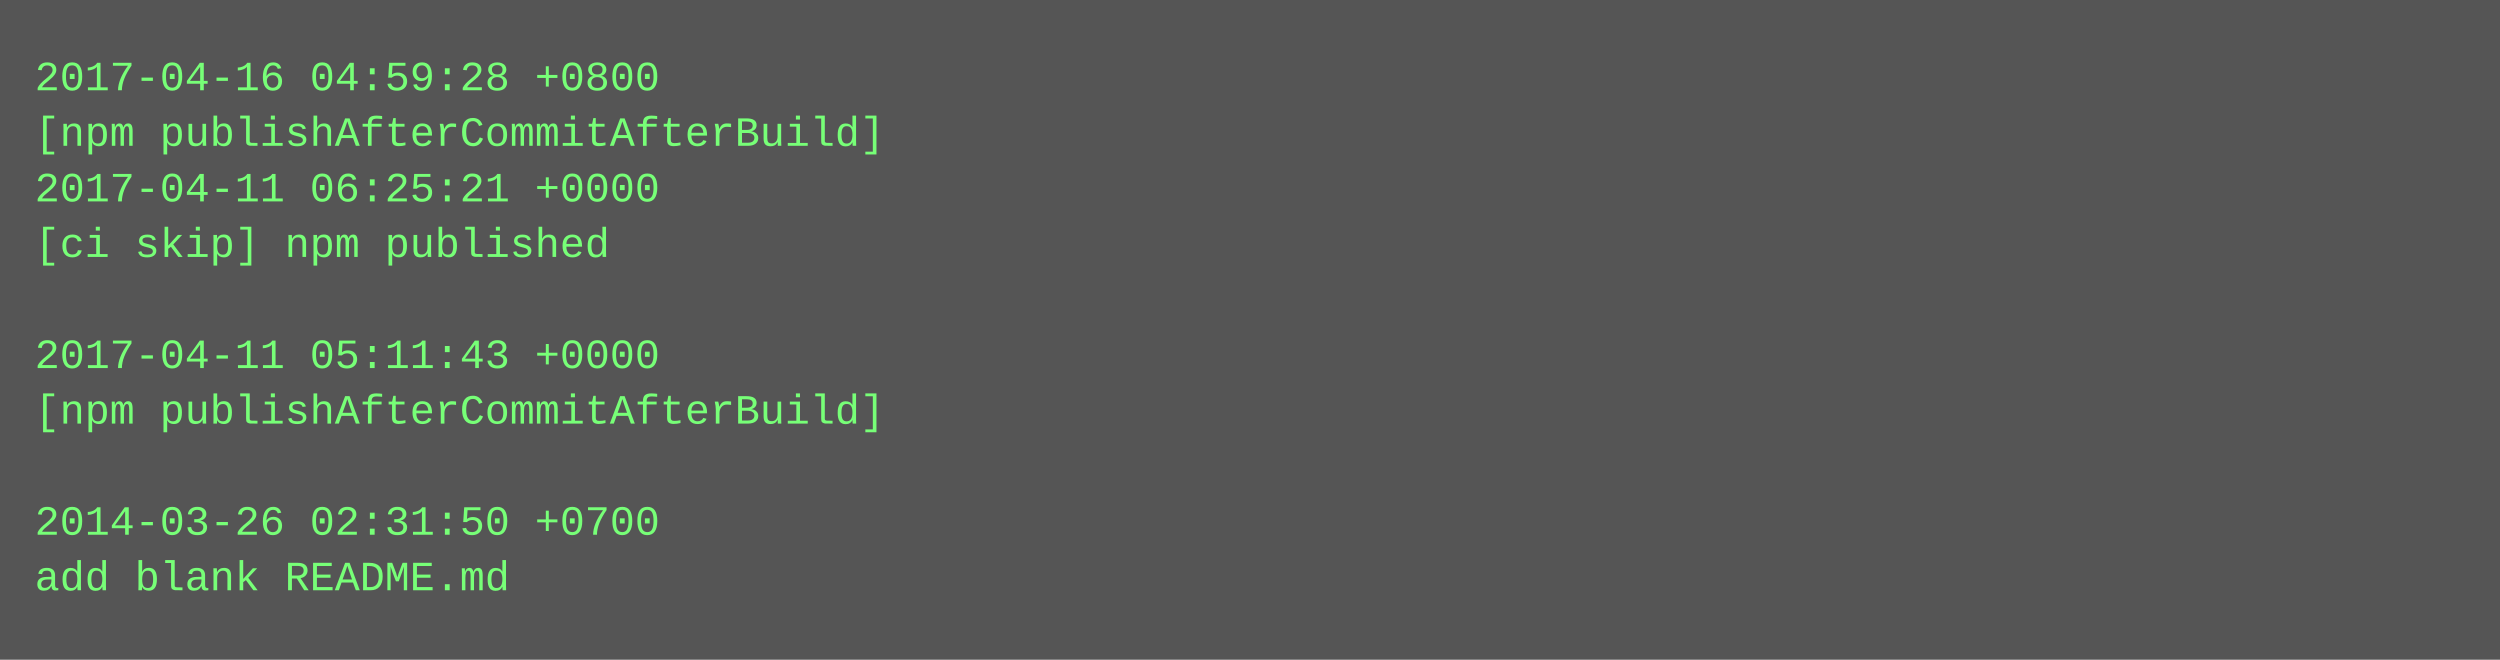
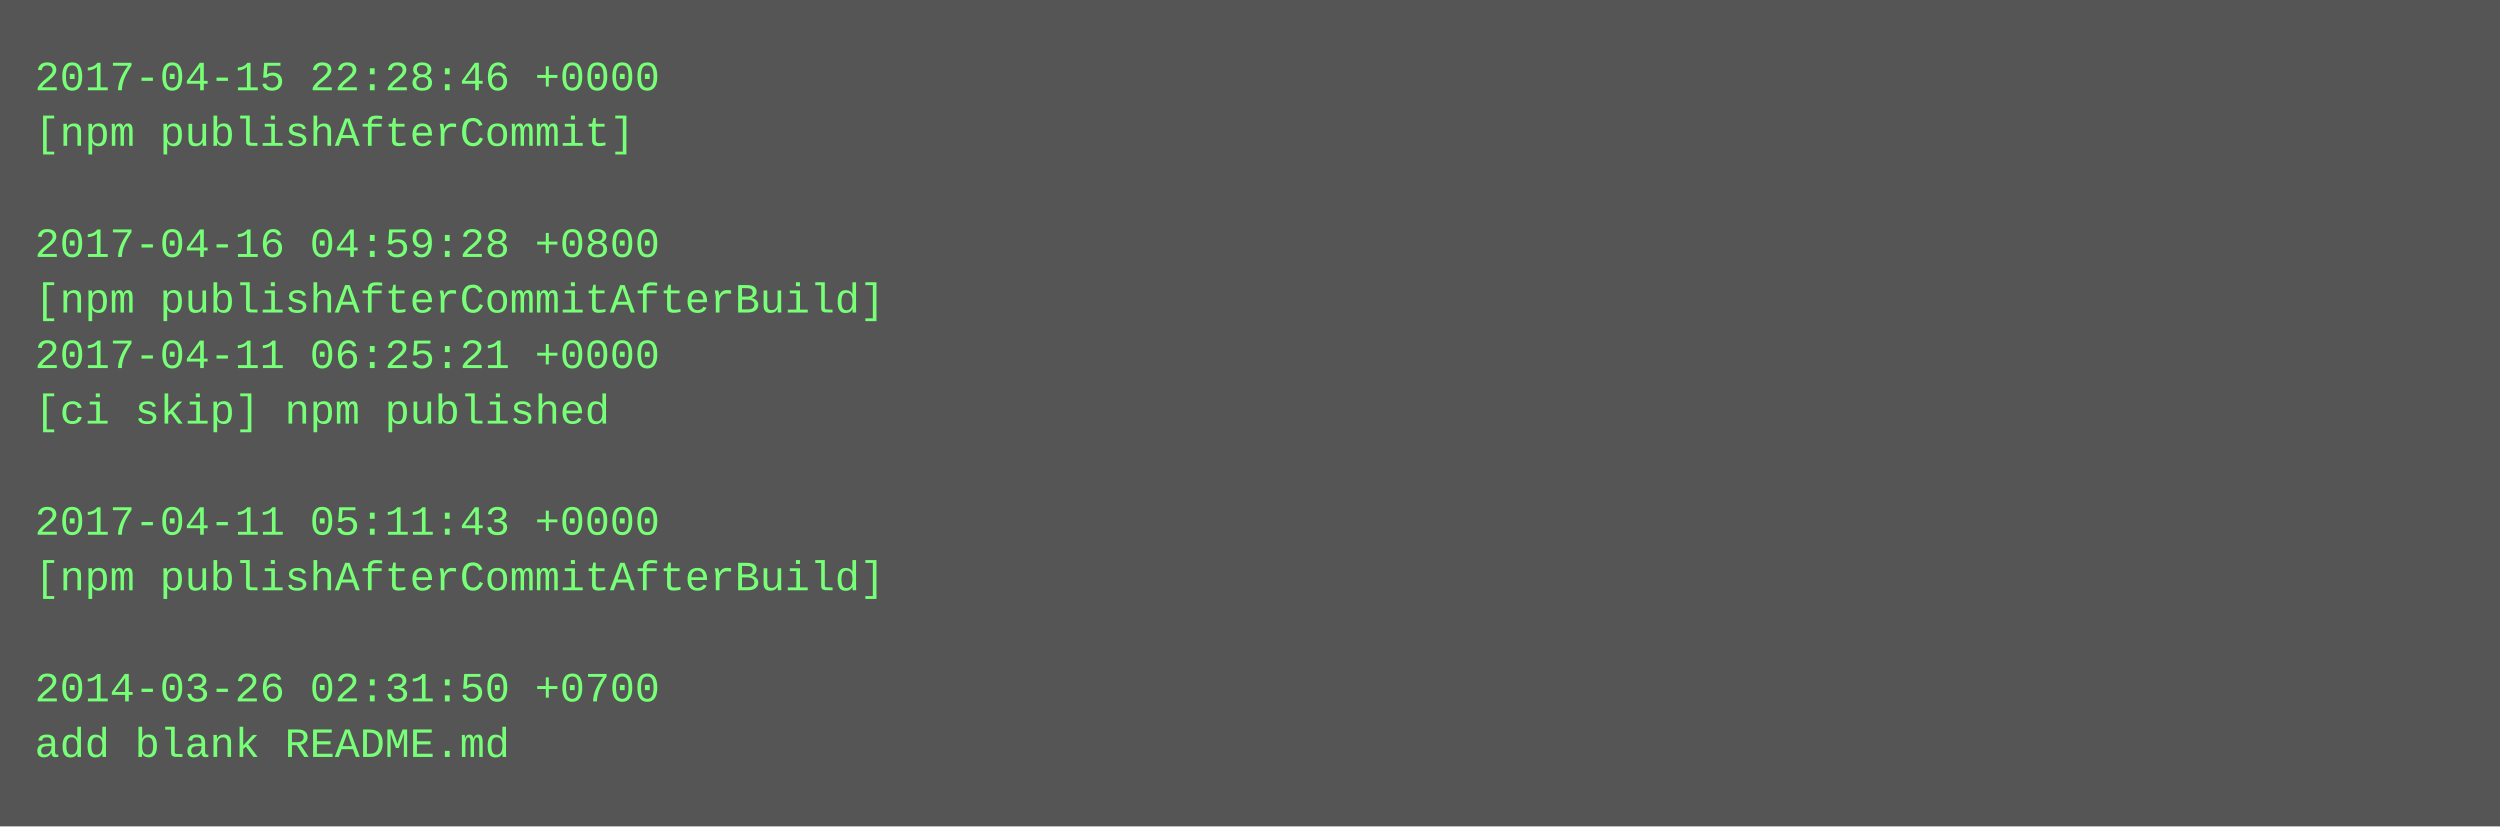
- <svg xmlns="http://www.w3.org/2000/svg" height="190" width="720">
-   <rect height="190" fill="#555" width="720" />
+ <svg xmlns="http://www.w3.org/2000/svg" height="238" width="720">
+   <rect height="238" fill="#555" width="720" />
  <text fill="#7f7" font-family="Courier New" font-size="12" xml:space="preserve">
-     <tspan x="10" y="26">2017-04-16 04:59:28 +0800</tspan>
-     <tspan x="10" y="42">[npm publishAfterCommitAfterBuild]</tspan>
-     <tspan x="10" y="58">2017-04-11 06:25:21 +0000</tspan>
-     <tspan x="10" y="74">[ci skip] npm published</tspan>
-     <tspan x="10" y="90" />
-     <tspan x="10" y="106">2017-04-11 05:11:43 +0000</tspan>
-     <tspan x="10" y="122">[npm publishAfterCommitAfterBuild]</tspan>
+     <tspan x="10" y="26">2017-04-15 22:28:46 +0000</tspan>
+     <tspan x="10" y="42">[npm publishAfterCommit]</tspan>
+     <tspan x="10" y="58" />
+     <tspan x="10" y="74">2017-04-16 04:59:28 +0800</tspan>
+     <tspan x="10" y="90">[npm publishAfterCommitAfterBuild]</tspan>
+     <tspan x="10" y="106">2017-04-11 06:25:21 +0000</tspan>
+     <tspan x="10" y="122">[ci skip] npm published</tspan>
    <tspan x="10" y="138" />
-     <tspan x="10" y="154">2014-03-26 02:31:50 +0700</tspan>
-     <tspan x="10" y="170">add blank README.md</tspan>
+     <tspan x="10" y="154">2017-04-11 05:11:43 +0000</tspan>
+     <tspan x="10" y="170">[npm publishAfterCommitAfterBuild]</tspan>
+     <tspan x="10" y="186" />
+     <tspan x="10" y="202">2014-03-26 02:31:50 +0700</tspan>
+     <tspan x="10" y="218">add blank README.md</tspan>
  </text>
</svg>
